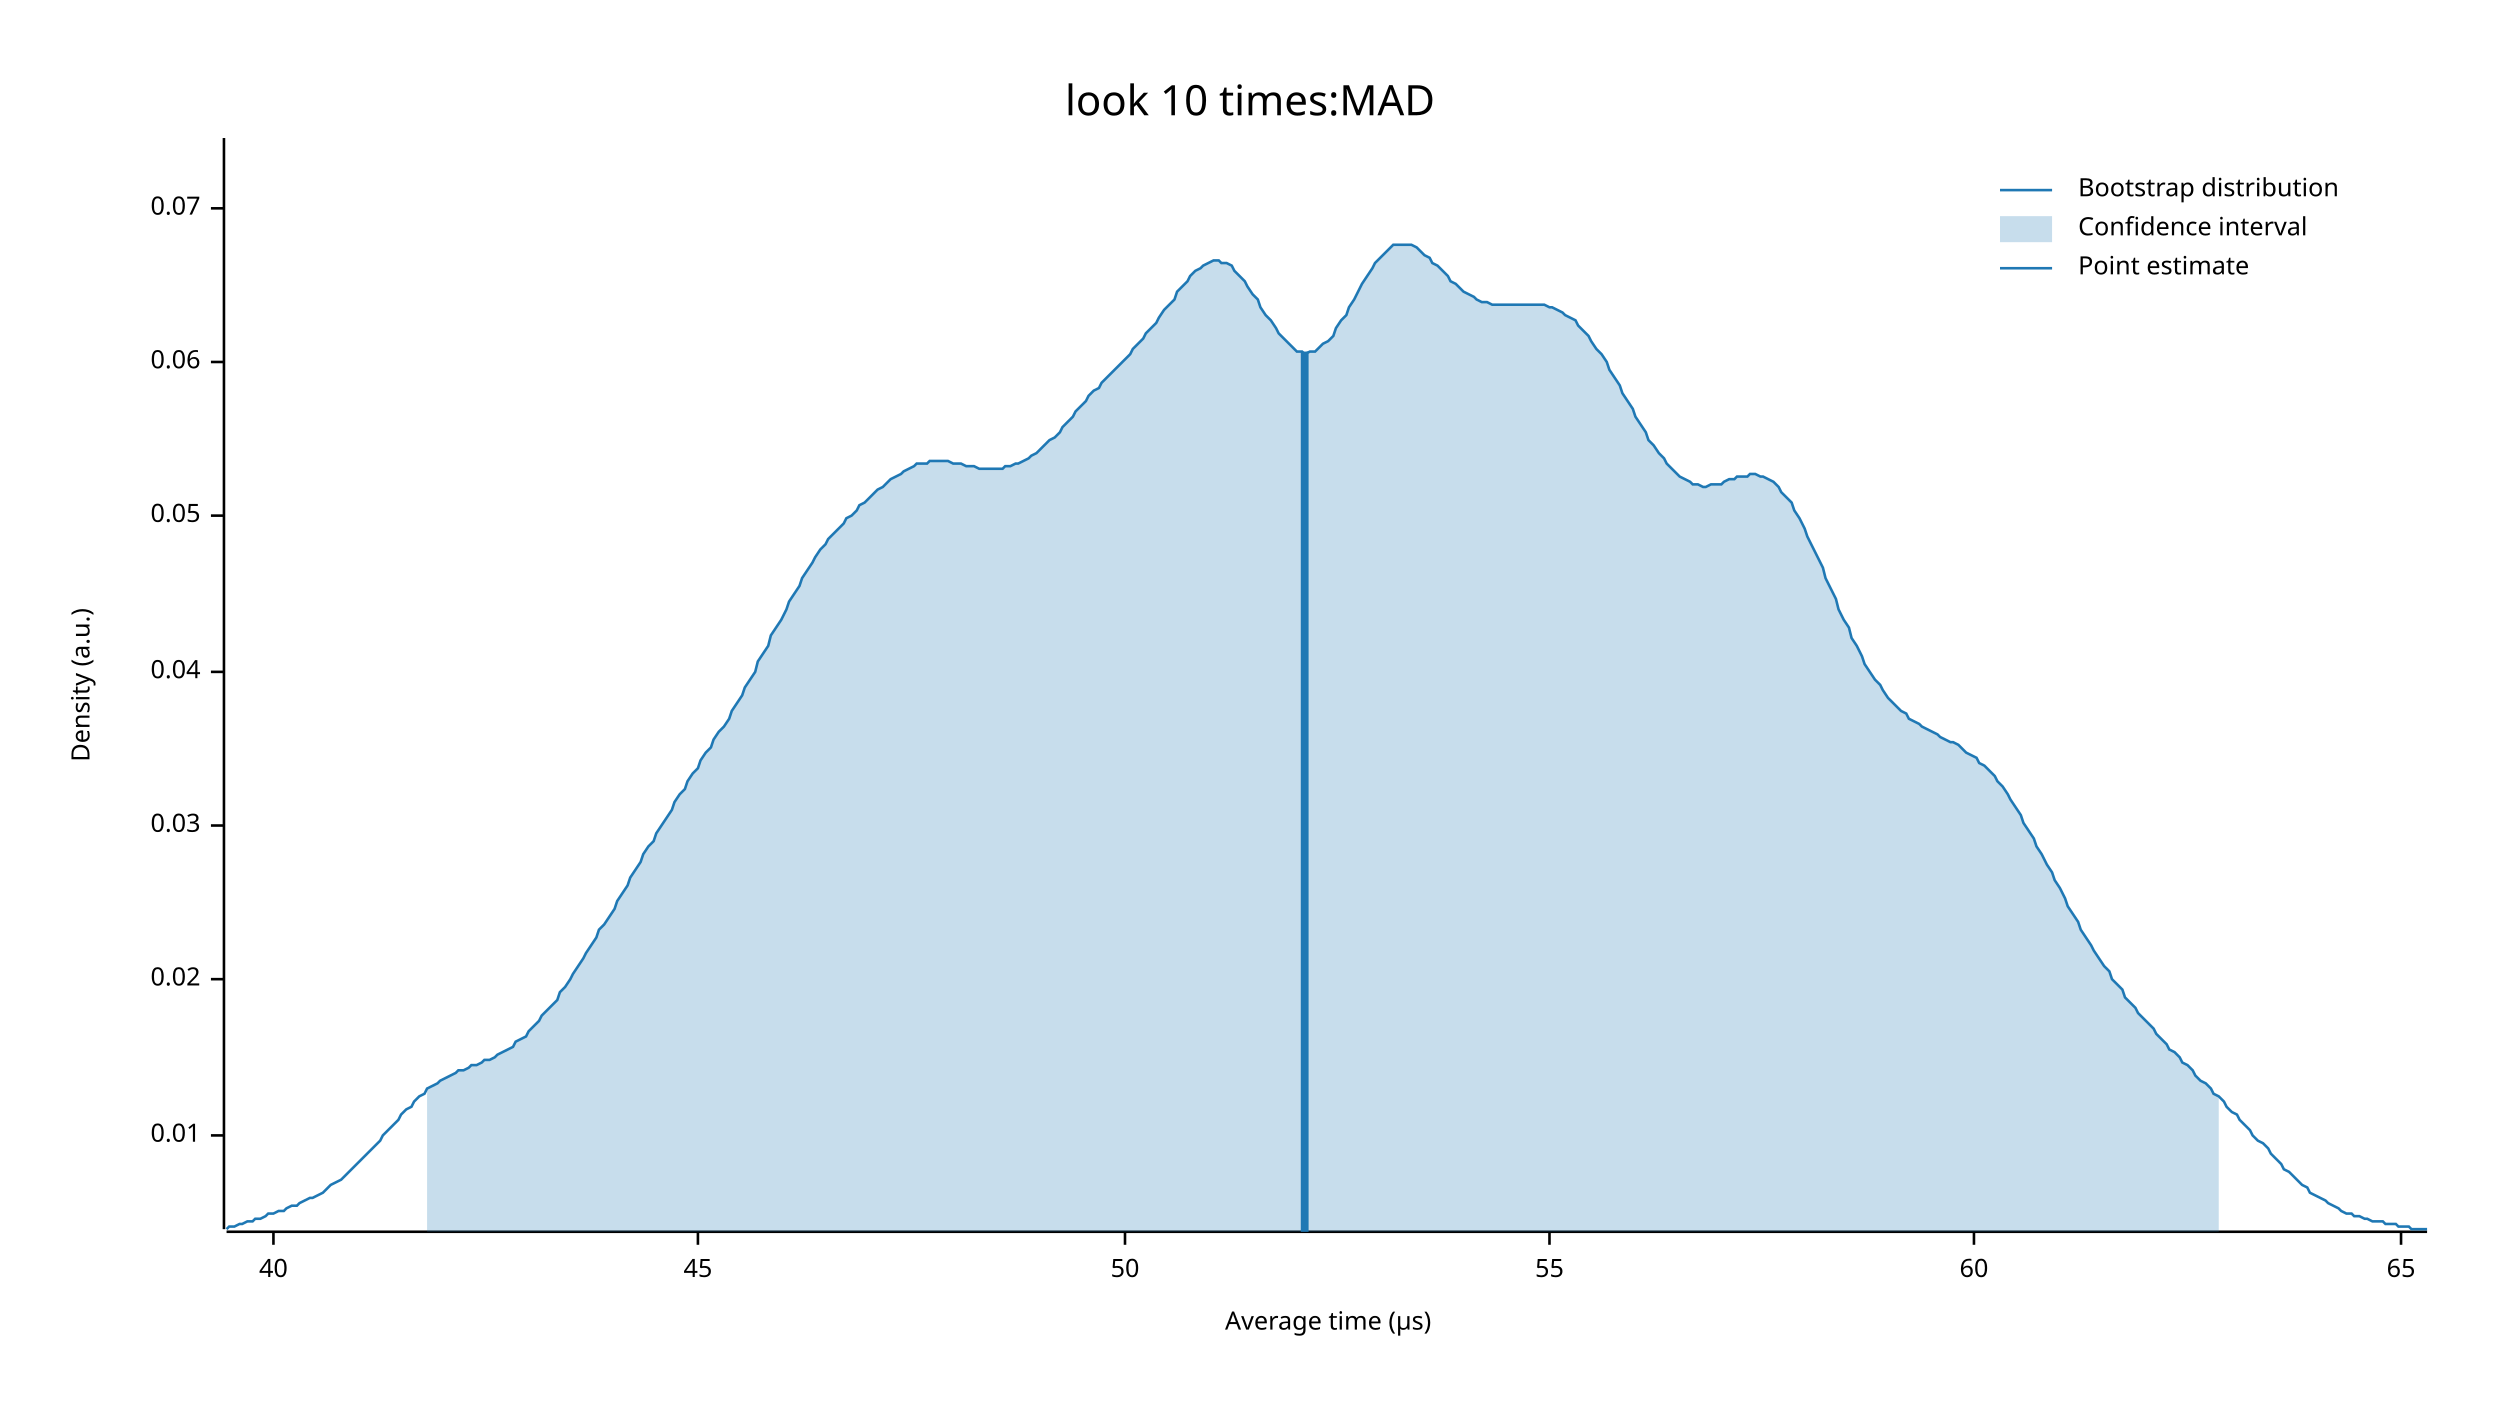
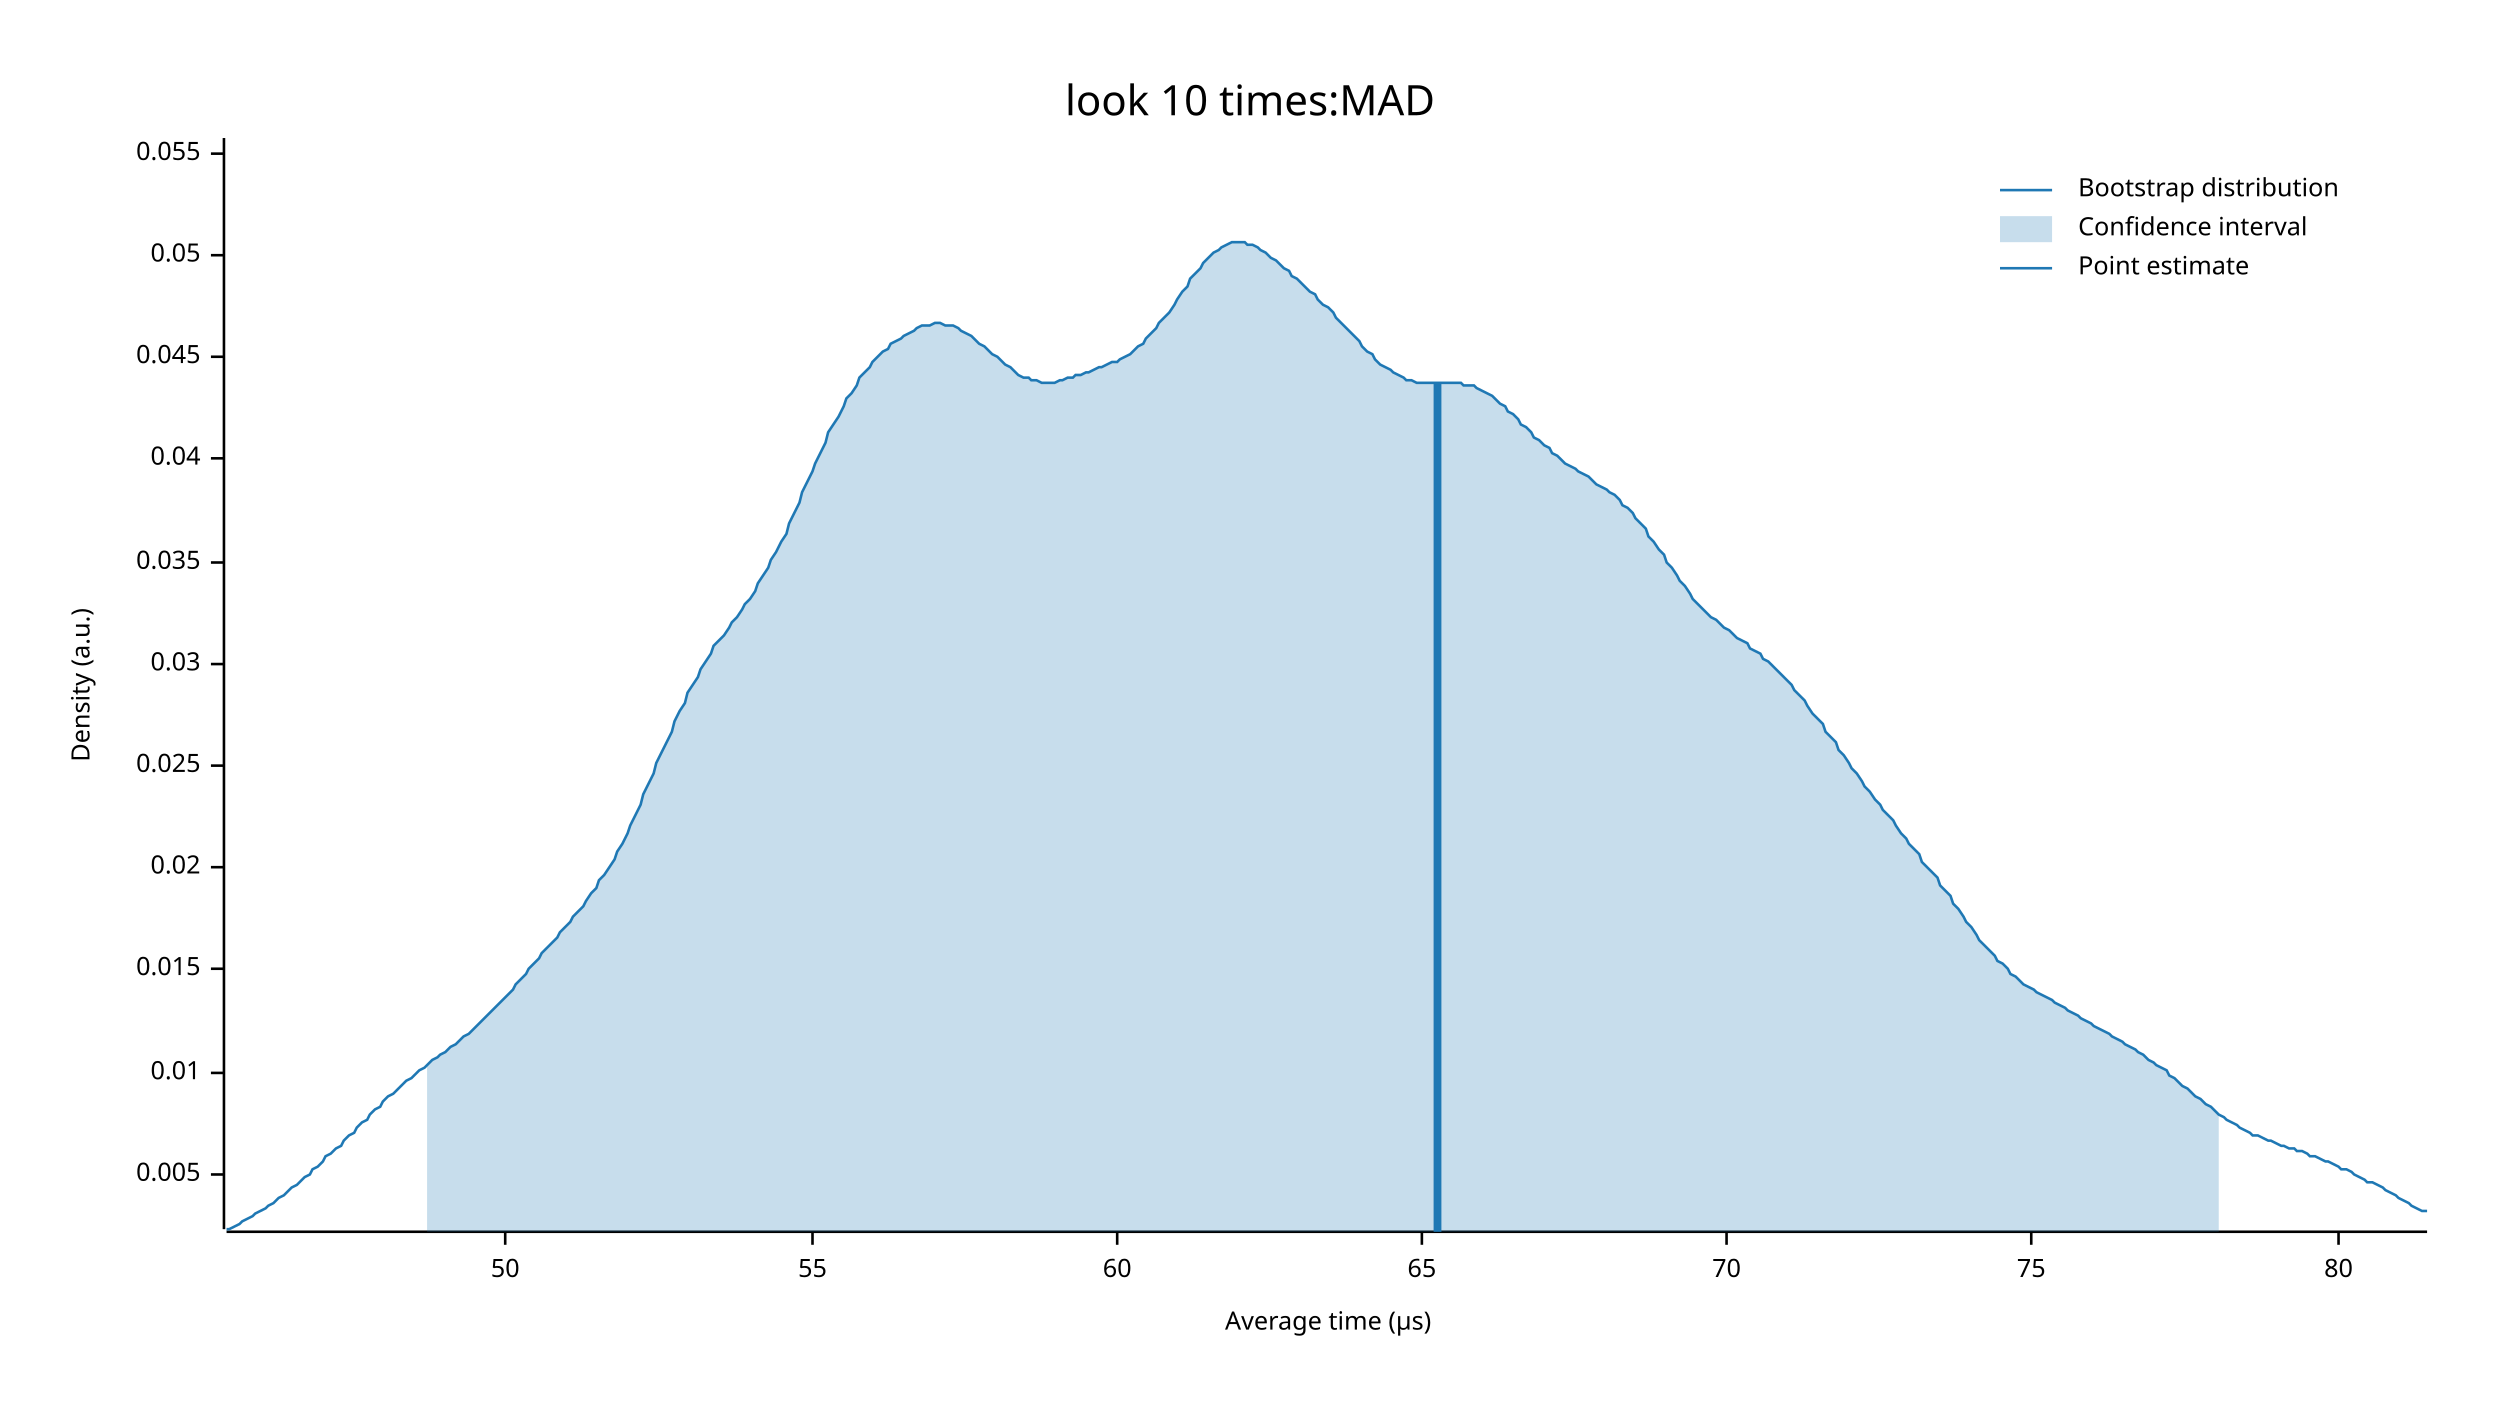
<svg xmlns="http://www.w3.org/2000/svg" width="960" height="540" viewBox="0 0 960 540">
  <text x="480" y="32" dy="0.76em" text-anchor="middle" font-family="sans-serif" font-size="16.129" opacity="1" fill="#000000">
look 10 times:MAD
</text>
  <text x="27" y="263" dy="0.76em" text-anchor="middle" font-family="sans-serif" font-size="9.677" opacity="1" fill="#000000" transform="rotate(270, 27, 263)">
Density (a.u.)
</text>
  <text x="510" y="513" dy="-0.5ex" text-anchor="middle" font-family="sans-serif" font-size="9.677" opacity="1" fill="#000000">
Average time (µs)
</text>
  <polyline fill="none" opacity="1" stroke="#000000" stroke-width="1" points="86,53 86,472 " />
-   <text x="77" y="436" dy="0.5ex" text-anchor="end" font-family="sans-serif" font-size="9.677" opacity="1" fill="#000000">
+   <text x="77" y="451" dy="0.5ex" text-anchor="end" font-family="sans-serif" font-size="9.677" opacity="1" fill="#000000">
+ 0.005
+ </text>
+   <polyline fill="none" opacity="1" stroke="#000000" stroke-width="1" points="81,451 86,451 " />
+   <text x="77" y="412" dy="0.5ex" text-anchor="end" font-family="sans-serif" font-size="9.677" opacity="1" fill="#000000">
0.01
</text>
-   <polyline fill="none" opacity="1" stroke="#000000" stroke-width="1" points="81,436 86,436 " />
-   <text x="77" y="376" dy="0.5ex" text-anchor="end" font-family="sans-serif" font-size="9.677" opacity="1" fill="#000000">
+   <polyline fill="none" opacity="1" stroke="#000000" stroke-width="1" points="81,412 86,412 " />
+   <text x="77" y="372" dy="0.5ex" text-anchor="end" font-family="sans-serif" font-size="9.677" opacity="1" fill="#000000">
+ 0.015
+ </text>
+   <polyline fill="none" opacity="1" stroke="#000000" stroke-width="1" points="81,372 86,372 " />
+   <text x="77" y="333" dy="0.5ex" text-anchor="end" font-family="sans-serif" font-size="9.677" opacity="1" fill="#000000">
0.02
</text>
-   <polyline fill="none" opacity="1" stroke="#000000" stroke-width="1" points="81,376 86,376 " />
-   <text x="77" y="317" dy="0.5ex" text-anchor="end" font-family="sans-serif" font-size="9.677" opacity="1" fill="#000000">
+   <polyline fill="none" opacity="1" stroke="#000000" stroke-width="1" points="81,333 86,333 " />
+   <text x="77" y="294" dy="0.5ex" text-anchor="end" font-family="sans-serif" font-size="9.677" opacity="1" fill="#000000">
+ 0.025
+ </text>
+   <polyline fill="none" opacity="1" stroke="#000000" stroke-width="1" points="81,294 86,294 " />
+   <text x="77" y="255" dy="0.5ex" text-anchor="end" font-family="sans-serif" font-size="9.677" opacity="1" fill="#000000">
0.03
</text>
-   <polyline fill="none" opacity="1" stroke="#000000" stroke-width="1" points="81,317 86,317 " />
-   <text x="77" y="258" dy="0.5ex" text-anchor="end" font-family="sans-serif" font-size="9.677" opacity="1" fill="#000000">
+   <polyline fill="none" opacity="1" stroke="#000000" stroke-width="1" points="81,255 86,255 " />
+   <text x="77" y="216" dy="0.5ex" text-anchor="end" font-family="sans-serif" font-size="9.677" opacity="1" fill="#000000">
+ 0.035
+ </text>
+   <polyline fill="none" opacity="1" stroke="#000000" stroke-width="1" points="81,216 86,216 " />
+   <text x="77" y="176" dy="0.5ex" text-anchor="end" font-family="sans-serif" font-size="9.677" opacity="1" fill="#000000">
0.04
</text>
-   <polyline fill="none" opacity="1" stroke="#000000" stroke-width="1" points="81,258 86,258 " />
-   <text x="77" y="198" dy="0.5ex" text-anchor="end" font-family="sans-serif" font-size="9.677" opacity="1" fill="#000000">
+   <polyline fill="none" opacity="1" stroke="#000000" stroke-width="1" points="81,176 86,176 " />
+   <text x="77" y="137" dy="0.5ex" text-anchor="end" font-family="sans-serif" font-size="9.677" opacity="1" fill="#000000">
+ 0.045
+ </text>
+   <polyline fill="none" opacity="1" stroke="#000000" stroke-width="1" points="81,137 86,137 " />
+   <text x="77" y="98" dy="0.5ex" text-anchor="end" font-family="sans-serif" font-size="9.677" opacity="1" fill="#000000">
0.05
</text>
-   <polyline fill="none" opacity="1" stroke="#000000" stroke-width="1" points="81,198 86,198 " />
-   <text x="77" y="139" dy="0.5ex" text-anchor="end" font-family="sans-serif" font-size="9.677" opacity="1" fill="#000000">
- 0.06
+   <polyline fill="none" opacity="1" stroke="#000000" stroke-width="1" points="81,98 86,98 " />
+   <text x="77" y="59" dy="0.5ex" text-anchor="end" font-family="sans-serif" font-size="9.677" opacity="1" fill="#000000">
+ 0.055
</text>
-   <polyline fill="none" opacity="1" stroke="#000000" stroke-width="1" points="81,139 86,139 " />
-   <text x="77" y="80" dy="0.5ex" text-anchor="end" font-family="sans-serif" font-size="9.677" opacity="1" fill="#000000">
- 0.07
- </text>
-   <polyline fill="none" opacity="1" stroke="#000000" stroke-width="1" points="81,80 86,80 " />
+   <polyline fill="none" opacity="1" stroke="#000000" stroke-width="1" points="81,59 86,59 " />
  <polyline fill="none" opacity="1" stroke="#000000" stroke-width="1" points="87,473 932,473 " />
-   <text x="105" y="483" dy="0.76em" text-anchor="middle" font-family="sans-serif" font-size="9.677" opacity="1" fill="#000000">
- 40
- </text>
-   <polyline fill="none" opacity="1" stroke="#000000" stroke-width="1" points="105,473 105,478 " />
-   <text x="268" y="483" dy="0.76em" text-anchor="middle" font-family="sans-serif" font-size="9.677" opacity="1" fill="#000000">
- 45
- </text>
-   <polyline fill="none" opacity="1" stroke="#000000" stroke-width="1" points="268,473 268,478 " />
-   <text x="432" y="483" dy="0.76em" text-anchor="middle" font-family="sans-serif" font-size="9.677" opacity="1" fill="#000000">
+   <text x="194" y="483" dy="0.76em" text-anchor="middle" font-family="sans-serif" font-size="9.677" opacity="1" fill="#000000">
50
</text>
-   <polyline fill="none" opacity="1" stroke="#000000" stroke-width="1" points="432,473 432,478 " />
-   <text x="595" y="483" dy="0.76em" text-anchor="middle" font-family="sans-serif" font-size="9.677" opacity="1" fill="#000000">
+   <polyline fill="none" opacity="1" stroke="#000000" stroke-width="1" points="194,473 194,478 " />
+   <text x="312" y="483" dy="0.76em" text-anchor="middle" font-family="sans-serif" font-size="9.677" opacity="1" fill="#000000">
55
</text>
-   <polyline fill="none" opacity="1" stroke="#000000" stroke-width="1" points="595,473 595,478 " />
-   <text x="758" y="483" dy="0.76em" text-anchor="middle" font-family="sans-serif" font-size="9.677" opacity="1" fill="#000000">
+   <polyline fill="none" opacity="1" stroke="#000000" stroke-width="1" points="312,473 312,478 " />
+   <text x="429" y="483" dy="0.76em" text-anchor="middle" font-family="sans-serif" font-size="9.677" opacity="1" fill="#000000">
60
</text>
-   <polyline fill="none" opacity="1" stroke="#000000" stroke-width="1" points="758,473 758,478 " />
-   <text x="922" y="483" dy="0.76em" text-anchor="middle" font-family="sans-serif" font-size="9.677" opacity="1" fill="#000000">
+   <polyline fill="none" opacity="1" stroke="#000000" stroke-width="1" points="429,473 429,478 " />
+   <text x="546" y="483" dy="0.76em" text-anchor="middle" font-family="sans-serif" font-size="9.677" opacity="1" fill="#000000">
65
</text>
-   <polyline fill="none" opacity="1" stroke="#000000" stroke-width="1" points="922,473 922,478 " />
-   <polyline fill="none" opacity="1" stroke="#1F78B4" stroke-width="1" points="87,472 88,471 90,471 92,470 93,470 95,469 97,469 98,468 100,468 102,467 103,466 105,466 107,465 109,465 110,464 112,463 114,463 115,462 117,461 119,460 120,460 122,459 124,458 125,457 127,455 129,454 131,453 132,452 134,450 136,448 137,447 139,445 141,443 142,442 144,440 146,438 147,436 149,434 151,432 153,430 154,428 156,426 158,425 159,423 161,421 163,420 164,418 166,417 168,416 169,415 171,414 173,413 175,412 176,411 178,411 180,410 181,409 183,409 185,408 186,407 188,407 190,406 191,405 193,404 195,403 197,402 198,400 200,399 202,398 203,396 205,394 207,392 208,390 210,388 212,386 214,384 215,381 217,379 219,376 220,374 222,371 224,368 225,366 227,363 229,360 230,357 232,355 234,352 236,349 237,346 239,343 241,340 242,337 244,334 246,331 247,328 249,325 251,323 252,320 254,317 256,314 258,311 259,308 261,305 263,303 264,300 266,297 268,295 269,292 271,289 273,287 274,284 276,281 278,279 280,276 281,273 283,270 285,267 286,264 288,261 290,258 291,254 293,251 295,248 296,244 298,241 300,238 302,234 303,231 305,228 307,225 308,222 310,219 312,216 313,214 315,211 317,209 318,207 320,205 322,203 324,201 325,199 327,198 329,196 330,194 332,193 334,191 335,190 337,188 339,187 341,185 342,184 344,183 346,182 347,181 349,180 351,179 352,178 354,178 356,178 357,177 359,177 361,177 363,177 364,177 366,178 368,178 369,178 371,179 373,179 374,179 376,180 378,180 379,180 381,180 383,180 385,180 386,179 388,179 390,178 391,178 393,177 395,176 396,175 398,174 400,172 401,171 403,169 405,168 407,166 408,164 410,162 412,160 413,158 415,156 417,154 418,152 420,150 422,149 423,147 425,145 427,143 429,141 430,140 432,138 434,136 435,134 437,132 439,130 440,128 442,126 444,124 445,122 447,119 449,117 451,115 452,112 454,110 456,108 457,106 459,104 461,103 462,102 464,101 466,100 468,100 469,101 471,101 473,102 474,104 476,106 478,108 479,110 481,113 483,115 484,118 486,121 488,123 490,126 491,128 493,130 495,132 496,133 498,135 500,135 501,136 503,135 505,135 506,134 508,132 510,131 512,129 513,126 515,123 517,121 518,118 520,115 522,111 523,109 525,106 527,103 528,101 530,99 532,97 534,95 535,94 537,94 539,94 540,94 542,94 544,95 545,96 547,98 549,99 550,101 552,102 554,104 556,106 557,108 559,109 561,111 562,112 564,113 566,114 567,115 569,116 571,116 573,117 574,117 576,117 578,117 579,117 581,117 583,117 584,117 586,117 588,117 589,117 591,117 593,117 595,118 596,118 598,119 600,120 601,121 603,122 605,123 606,125 608,127 610,129 611,131 613,134 615,136 617,139 618,142 620,145 622,148 623,151 625,154 627,157 628,160 630,163 632,166 633,169 635,171 637,174 639,176 640,178 642,180 644,182 645,183 647,184 649,185 650,186 652,186 654,187 655,187 657,186 659,186 661,186 662,185 664,184 666,184 667,183 669,183 671,183 672,182 674,182 676,183 677,183 679,184 681,185 683,187 684,189 686,191 688,193 689,196 691,199 693,203 694,206 696,210 698,214 700,218 701,222 703,226 705,230 706,234 708,238 710,241 711,245 713,248 715,252 716,255 718,258 720,261 722,263 723,265 725,268 727,270 728,271 730,273 732,274 733,276 735,277 737,278 738,279 740,280 742,281 744,282 745,283 747,284 749,285 750,285 752,286 754,288 755,289 757,290 759,291 760,293 762,294 764,296 766,298 767,300 769,302 771,305 772,307 774,310 776,313 777,316 779,319 781,322 782,325 784,328 786,332 788,335 789,338 791,341 793,345 794,348 796,351 798,354 799,357 801,360 803,363 804,365 806,368 808,371 810,373 811,376 813,378 815,380 816,383 818,385 820,387 821,389 823,391 825,393 827,395 828,397 830,399 832,401 833,403 835,404 837,406 838,408 840,409 842,411 843,413 845,415 847,416 849,418 850,420 852,421 854,423 855,425 857,427 859,428 860,430 862,432 864,434 865,436 867,438 869,439 871,441 872,443 874,445 876,447 877,449 879,450 881,452 882,453 884,455 886,456 887,458 889,459 891,460 893,461 894,462 896,463 898,464 899,465 901,466 903,466 904,467 906,467 908,468 909,468 911,469 913,469 915,469 916,470 918,470 920,470 921,471 923,471 925,471 926,472 928,472 930,472 932,472 " />
-   <polygon opacity="0.25" fill="#1F78B4" points="164,418 166,417 168,416 169,415 171,414 173,413 175,412 176,411 178,411 180,410 181,409 183,409 185,408 186,407 188,407 190,406 191,405 193,404 195,403 197,402 198,400 200,399 202,398 203,396 205,394 207,392 208,390 210,388 212,386 214,384 215,381 217,379 219,376 220,374 222,371 224,368 225,366 227,363 229,360 230,357 232,355 234,352 236,349 237,346 239,343 241,340 242,337 244,334 246,331 247,328 249,325 251,323 252,320 254,317 256,314 258,311 259,308 261,305 263,303 264,300 266,297 268,295 269,292 271,289 273,287 274,284 276,281 278,279 280,276 281,273 283,270 285,267 286,264 288,261 290,258 291,254 293,251 295,248 296,244 298,241 300,238 302,234 303,231 305,228 307,225 308,222 310,219 312,216 313,214 315,211 317,209 318,207 320,205 322,203 324,201 325,199 327,198 329,196 330,194 332,193 334,191 335,190 337,188 339,187 341,185 342,184 344,183 346,182 347,181 349,180 351,179 352,178 354,178 356,178 357,177 359,177 361,177 363,177 364,177 366,178 368,178 369,178 371,179 373,179 374,179 376,180 378,180 379,180 381,180 383,180 385,180 386,179 388,179 390,178 391,178 393,177 395,176 396,175 398,174 400,172 401,171 403,169 405,168 407,166 408,164 410,162 412,160 413,158 415,156 417,154 418,152 420,150 422,149 423,147 425,145 427,143 429,141 430,140 432,138 434,136 435,134 437,132 439,130 440,128 442,126 444,124 445,122 447,119 449,117 451,115 452,112 454,110 456,108 457,106 459,104 461,103 462,102 464,101 466,100 468,100 469,101 471,101 473,102 474,104 476,106 478,108 479,110 481,113 483,115 484,118 486,121 488,123 490,126 491,128 493,130 495,132 496,133 498,135 500,135 501,136 503,135 505,135 506,134 508,132 510,131 512,129 513,126 515,123 517,121 518,118 520,115 522,111 523,109 525,106 527,103 528,101 530,99 532,97 534,95 535,94 537,94 539,94 540,94 542,94 544,95 545,96 547,98 549,99 550,101 552,102 554,104 556,106 557,108 559,109 561,111 562,112 564,113 566,114 567,115 569,116 571,116 573,117 574,117 576,117 578,117 579,117 581,117 583,117 584,117 586,117 588,117 589,117 591,117 593,117 595,118 596,118 598,119 600,120 601,121 603,122 605,123 606,125 608,127 610,129 611,131 613,134 615,136 617,139 618,142 620,145 622,148 623,151 625,154 627,157 628,160 630,163 632,166 633,169 635,171 637,174 639,176 640,178 642,180 644,182 645,183 647,184 649,185 650,186 652,186 654,187 655,187 657,186 659,186 661,186 662,185 664,184 666,184 667,183 669,183 671,183 672,182 674,182 676,183 677,183 679,184 681,185 683,187 684,189 686,191 688,193 689,196 691,199 693,203 694,206 696,210 698,214 700,218 701,222 703,226 705,230 706,234 708,238 710,241 711,245 713,248 715,252 716,255 718,258 720,261 722,263 723,265 725,268 727,270 728,271 730,273 732,274 733,276 735,277 737,278 738,279 740,280 742,281 744,282 745,283 747,284 749,285 750,285 752,286 754,288 755,289 757,290 759,291 760,293 762,294 764,296 766,298 767,300 769,302 771,305 772,307 774,310 776,313 777,316 779,319 781,322 782,325 784,328 786,332 788,335 789,338 791,341 793,345 794,348 796,351 798,354 799,357 801,360 803,363 804,365 806,368 808,371 810,373 811,376 813,378 815,380 816,383 818,385 820,387 821,389 823,391 825,393 827,395 828,397 830,399 832,401 833,403 835,404 837,406 838,408 840,409 842,411 843,413 845,415 847,416 849,418 850,420 852,421 852,473 164,473 " />
-   <polyline fill="none" opacity="1" stroke="#1F78B4" stroke-width="3" points="501,473 501,135 " />
+   <polyline fill="none" opacity="1" stroke="#000000" stroke-width="1" points="546,473 546,478 " />
+   <text x="663" y="483" dy="0.76em" text-anchor="middle" font-family="sans-serif" font-size="9.677" opacity="1" fill="#000000">
+ 70
+ </text>
+   <polyline fill="none" opacity="1" stroke="#000000" stroke-width="1" points="663,473 663,478 " />
+   <text x="780" y="483" dy="0.76em" text-anchor="middle" font-family="sans-serif" font-size="9.677" opacity="1" fill="#000000">
+ 75
+ </text>
+   <polyline fill="none" opacity="1" stroke="#000000" stroke-width="1" points="780,473 780,478 " />
+   <text x="898" y="483" dy="0.76em" text-anchor="middle" font-family="sans-serif" font-size="9.677" opacity="1" fill="#000000">
+ 80
+ </text>
+   <polyline fill="none" opacity="1" stroke="#000000" stroke-width="1" points="898,473 898,478 " />
+   <polyline fill="none" opacity="1" stroke="#1F78B4" stroke-width="1" points="87,472 88,472 90,471 92,470 93,469 95,468 97,467 98,466 100,465 102,464 103,463 105,462 107,460 109,459 110,458 112,456 114,455 115,454 117,452 119,451 120,449 122,448 124,446 125,444 127,443 129,441 131,440 132,438 134,436 136,435 137,433 139,431 141,430 142,428 144,426 146,425 147,423 149,421 151,420 153,418 154,417 156,415 158,414 159,413 161,411 163,410 164,409 166,407 168,406 169,405 171,404 173,402 175,401 176,400 178,398 180,397 181,396 183,394 185,392 186,391 188,389 190,387 191,386 193,384 195,382 197,380 198,378 200,376 202,374 203,372 205,370 207,368 208,366 210,364 212,362 214,360 215,358 217,356 219,354 220,352 222,350 224,348 225,346 227,343 229,341 230,338 232,336 234,333 236,330 237,327 239,324 241,320 242,317 244,313 246,309 247,305 249,301 251,297 252,293 254,289 256,285 258,281 259,277 261,273 263,270 264,266 266,263 268,260 269,257 271,254 273,251 274,248 276,246 278,244 280,241 281,239 283,237 285,234 286,232 288,230 290,227 291,224 293,221 295,218 296,215 298,212 300,208 302,205 303,201 305,197 307,193 308,189 310,185 312,181 313,178 315,174 317,170 318,166 320,163 322,160 324,156 325,153 327,151 329,148 330,145 332,143 334,141 335,139 337,137 339,135 341,134 342,132 344,131 346,130 347,129 349,128 351,127 352,126 354,125 356,125 357,125 359,124 361,124 363,125 364,125 366,125 368,126 369,127 371,128 373,129 374,130 376,132 378,133 379,134 381,136 383,137 385,139 386,140 388,141 390,143 391,144 393,145 395,145 396,146 398,146 400,147 401,147 403,147 405,147 407,146 408,146 410,145 412,145 413,144 415,144 417,143 418,143 420,142 422,141 423,141 425,140 427,139 429,139 430,138 432,137 434,136 435,135 437,133 439,132 440,130 442,128 444,126 445,124 447,122 449,120 451,117 452,115 454,112 456,110 457,107 459,105 461,103 462,101 464,99 466,97 468,96 469,95 471,94 473,93 474,93 476,93 478,93 479,94 481,94 483,95 484,96 486,97 488,99 490,100 491,101 493,103 495,104 496,106 498,107 500,109 501,110 503,112 505,113 506,115 508,117 510,118 512,120 513,122 515,124 517,126 518,127 520,129 522,131 523,133 525,135 527,136 528,138 530,140 532,141 534,142 535,143 537,144 539,145 540,146 542,146 544,147 545,147 547,147 549,147 550,147 552,147 554,147 556,147 557,147 559,147 561,147 562,148 564,148 566,148 567,149 569,150 571,151 573,152 574,153 576,155 578,156 579,158 581,159 583,161 584,163 586,164 588,166 589,168 591,169 593,171 595,172 596,174 598,175 600,177 601,178 603,179 605,180 606,181 608,182 610,183 611,184 613,186 615,187 617,188 618,189 620,190 622,192 623,194 625,195 627,197 628,199 630,201 632,203 633,206 635,208 637,211 639,213 640,216 642,218 644,221 645,223 647,225 649,228 650,230 652,232 654,234 655,235 657,237 659,238 661,240 662,241 664,242 666,244 667,245 669,246 671,247 672,249 674,250 676,251 677,253 679,254 681,256 683,258 684,259 686,261 688,263 689,265 691,267 693,269 694,271 696,274 698,276 700,278 701,281 703,283 705,285 706,288 708,290 710,293 711,295 713,297 715,300 716,302 718,304 720,307 722,309 723,311 725,313 727,315 728,317 730,320 732,322 733,324 735,326 737,328 738,331 740,333 742,335 744,337 745,340 747,342 749,344 750,347 752,349 754,352 755,354 757,356 759,359 760,361 762,363 764,365 766,367 767,369 769,370 771,372 772,374 774,375 776,377 777,378 779,379 781,380 782,381 784,382 786,383 788,384 789,385 791,386 793,387 794,388 796,389 798,390 799,391 801,392 803,393 804,394 806,395 808,396 810,397 811,398 813,399 815,400 816,401 818,402 820,403 821,404 823,405 825,407 827,408 828,409 830,410 832,411 833,413 835,414 837,416 838,417 840,418 842,420 843,421 845,422 847,424 849,425 850,426 852,428 854,429 855,430 857,431 859,432 860,433 862,434 864,435 865,436 867,436 869,437 871,438 872,438 874,439 876,440 877,440 879,441 881,441 882,442 884,442 886,443 887,444 889,444 891,445 893,446 894,446 896,447 898,448 899,449 901,449 903,450 904,451 906,452 908,453 909,454 911,454 913,455 915,456 916,457 918,458 920,459 921,460 923,461 925,462 926,463 928,464 930,465 932,465 " />
+   <polygon opacity="0.25" fill="#1F78B4" points="164,409 166,407 168,406 169,405 171,404 173,402 175,401 176,400 178,398 180,397 181,396 183,394 185,392 186,391 188,389 190,387 191,386 193,384 195,382 197,380 198,378 200,376 202,374 203,372 205,370 207,368 208,366 210,364 212,362 214,360 215,358 217,356 219,354 220,352 222,350 224,348 225,346 227,343 229,341 230,338 232,336 234,333 236,330 237,327 239,324 241,320 242,317 244,313 246,309 247,305 249,301 251,297 252,293 254,289 256,285 258,281 259,277 261,273 263,270 264,266 266,263 268,260 269,257 271,254 273,251 274,248 276,246 278,244 280,241 281,239 283,237 285,234 286,232 288,230 290,227 291,224 293,221 295,218 296,215 298,212 300,208 302,205 303,201 305,197 307,193 308,189 310,185 312,181 313,178 315,174 317,170 318,166 320,163 322,160 324,156 325,153 327,151 329,148 330,145 332,143 334,141 335,139 337,137 339,135 341,134 342,132 344,131 346,130 347,129 349,128 351,127 352,126 354,125 356,125 357,125 359,124 361,124 363,125 364,125 366,125 368,126 369,127 371,128 373,129 374,130 376,132 378,133 379,134 381,136 383,137 385,139 386,140 388,141 390,143 391,144 393,145 395,145 396,146 398,146 400,147 401,147 403,147 405,147 407,146 408,146 410,145 412,145 413,144 415,144 417,143 418,143 420,142 422,141 423,141 425,140 427,139 429,139 430,138 432,137 434,136 435,135 437,133 439,132 440,130 442,128 444,126 445,124 447,122 449,120 451,117 452,115 454,112 456,110 457,107 459,105 461,103 462,101 464,99 466,97 468,96 469,95 471,94 473,93 474,93 476,93 478,93 479,94 481,94 483,95 484,96 486,97 488,99 490,100 491,101 493,103 495,104 496,106 498,107 500,109 501,110 503,112 505,113 506,115 508,117 510,118 512,120 513,122 515,124 517,126 518,127 520,129 522,131 523,133 525,135 527,136 528,138 530,140 532,141 534,142 535,143 537,144 539,145 540,146 542,146 544,147 545,147 547,147 549,147 550,147 552,147 554,147 556,147 557,147 559,147 561,147 562,148 564,148 566,148 567,149 569,150 571,151 573,152 574,153 576,155 578,156 579,158 581,159 583,161 584,163 586,164 588,166 589,168 591,169 593,171 595,172 596,174 598,175 600,177 601,178 603,179 605,180 606,181 608,182 610,183 611,184 613,186 615,187 617,188 618,189 620,190 622,192 623,194 625,195 627,197 628,199 630,201 632,203 633,206 635,208 637,211 639,213 640,216 642,218 644,221 645,223 647,225 649,228 650,230 652,232 654,234 655,235 657,237 659,238 661,240 662,241 664,242 666,244 667,245 669,246 671,247 672,249 674,250 676,251 677,253 679,254 681,256 683,258 684,259 686,261 688,263 689,265 691,267 693,269 694,271 696,274 698,276 700,278 701,281 703,283 705,285 706,288 708,290 710,293 711,295 713,297 715,300 716,302 718,304 720,307 722,309 723,311 725,313 727,315 728,317 730,320 732,322 733,324 735,326 737,328 738,331 740,333 742,335 744,337 745,340 747,342 749,344 750,347 752,349 754,352 755,354 757,356 759,359 760,361 762,363 764,365 766,367 767,369 769,370 771,372 772,374 774,375 776,377 777,378 779,379 781,380 782,381 784,382 786,383 788,384 789,385 791,386 793,387 794,388 796,389 798,390 799,391 801,392 803,393 804,394 806,395 808,396 810,397 811,398 813,399 815,400 816,401 818,402 820,403 821,404 823,405 825,407 827,408 828,409 830,410 832,411 833,413 835,414 837,416 838,417 840,418 842,420 843,421 845,422 847,424 849,425 850,426 852,428 852,473 164,473 " />
+   <polyline fill="none" opacity="1" stroke="#1F78B4" stroke-width="3" points="552,473 552,147 " />
  <text x="798" y="68" dy="0.76em" text-anchor="start" font-family="sans-serif" font-size="9.677" opacity="1" fill="#000000">
Bootstrap distribution
</text>
  <text x="798" y="83" dy="0.76em" text-anchor="start" font-family="sans-serif" font-size="9.677" opacity="1" fill="#000000">
Confidence interval
</text>
  <text x="798" y="98" dy="0.76em" text-anchor="start" font-family="sans-serif" font-size="9.677" opacity="1" fill="#000000">
Point estimate
</text>
  <polyline fill="none" opacity="1" stroke="#1F78B4" stroke-width="1" points="768,73 788,73 " />
  <rect x="768" y="83" width="20" height="10" opacity="0.25" fill="#1F78B4" stroke="none" />
  <polyline fill="none" opacity="1" stroke="#1F78B4" stroke-width="1" points="768,103 788,103 " />
</svg>
